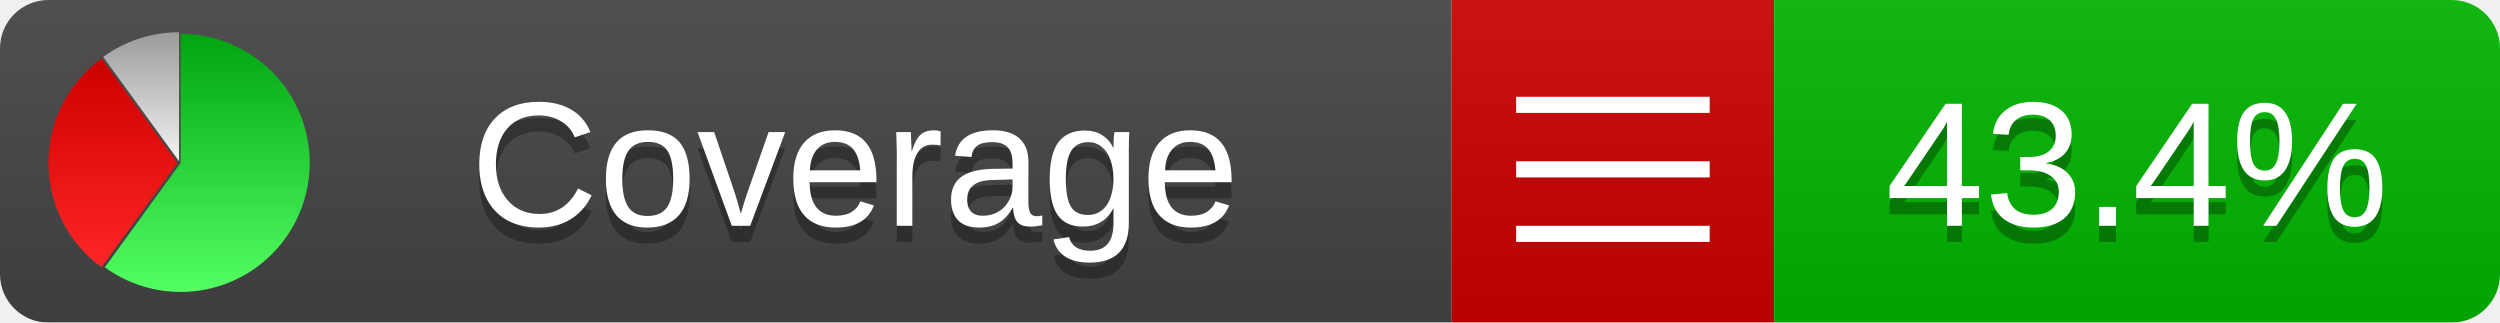
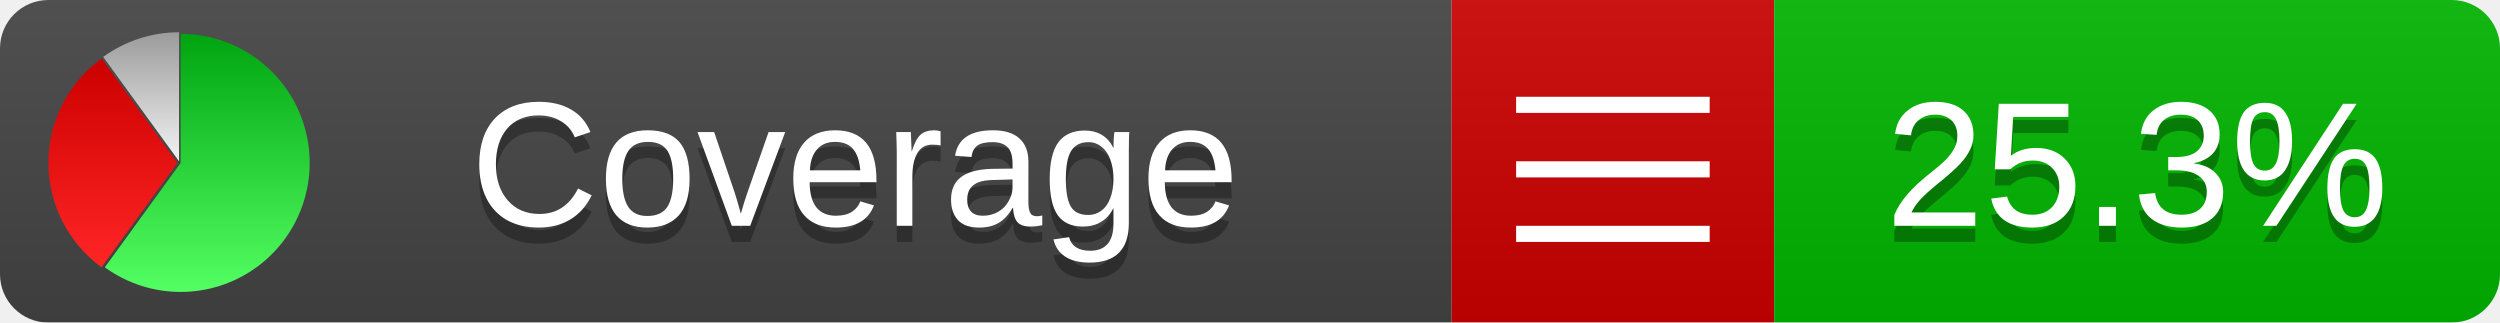
<svg xmlns="http://www.w3.org/2000/svg" xmlns:xlink="http://www.w3.org/1999/xlink" width="155" height="20">
  <style type="text/css">
          
            @keyframes fadeout {
              0 % { visibility: visible; opacity: 1; }
              40% { visibility: visible; opacity: 1; }
              50% { visibility: hidden; opacity: 0; }
              90% { visibility: hidden; opacity: 0; }
              100% { visibility: visible; opacity: 1; }
            }
            @keyframes fadein {
              0% { visibility: hidden; opacity: 0; }
              40% { visibility: hidden; opacity: 0; }
              50% { visibility: visible; opacity: 1; }
              90% { visibility: visible; opacity: 1; }
              100% { visibility: hidden; opacity: 0; }
            }
            .linecoverage {
                animation-duration: 10s;
                animation-name: fadeout;
                animation-iteration-count: infinite;
            }
            .branchcoverage {
                animation-duration: 10s;
                animation-name: fadein;
                animation-iteration-count: infinite;
            }
          
    </style>
  <defs>
    <linearGradient id="gradient" x2="0" y2="100%">
      <stop offset="0" stop-color="#bbb" stop-opacity=".1" />
      <stop offset="1" stop-opacity=".1" />
    </linearGradient>
    <linearGradient id="green" x2="0" y2="100%">
      <stop offset="0" stop-color="#00A410" />
      <stop offset="1" stop-color="#53FF63" />
    </linearGradient>
    <linearGradient id="red" x2="0" y2="100%">
      <stop offset="0" stop-color="#C00" />
      <stop offset="1" stop-color="#FF2525" />
    </linearGradient>
    <linearGradient id="gray" x2="0" y2="100%">
      <stop offset="0" stop-color="#9B9B9B" />
      <stop offset="1" stop-color="#F3F3F3" />
    </linearGradient>
    <mask id="mask">
      <rect width="155" height="20" rx="3" fill="#fff" />
    </mask>
    <g id="icon">
      <path style="fill:url(#green);" d="M205,202.5 l0,-200 a200,200 0 1,1 -117.558,361.803 z" />
      <path style="fill:url(#red);" d="M200,202.5 l-117.558,161.803 a200,200 0 0,1 0,-323.607 z" />
      <path style="fill:url(#gray);" d="M202.5,200 l-117.558,-161.803 a200,200 0 0,1 117.558,-38.196 z" />
    </g>
  </defs>
  <g mask="url(#mask)">
    <rect x="0" y="0" width="90" height="20" fill="#444" />
    <rect x="90" y="0" width="20" height="20" fill="#c00" />
    <rect x="110" y="0" width="45" height="20" fill="#00B600" />
    <rect x="0" y="0" width="155" height="20" fill="url(#gradient)" />
  </g>
  <g>
    <path class="" stroke="#fff" d="M94 6.5 h12 M94 10.5 h12 M94 14.5 h12" />
  </g>
  <g fill="#fff" text-anchor="middle" font-family="Verdana,Arial,Geneva,sans-serif" font-size="11">
    <a xlink:href="https://github.com/danielpalme/ReportGenerator" target="_top">
      <use xlink:href="#icon" transform="translate(3,2) scale(.04)" />
    </a>
    <text x="53" y="15" fill="#010101" fill-opacity=".3">Coverage</text>
    <text x="53" y="14" fill="#fff">Coverage</text>
-     <text class="" x="132.5" y="15" fill="#010101" fill-opacity=".3">43.4%</text>
-     <text class="" x="132.5" y="14">43.4%</text>
+     <text class="" x="132.5" y="15" fill="#010101" fill-opacity=".3">25.3%</text>
+     <text class="" x="132.5" y="14">25.3%</text>
  </g>
  <g>
    <rect class="" x="90" y="0" width="65" height="20" fill-opacity="0" />
  </g>
</svg>
